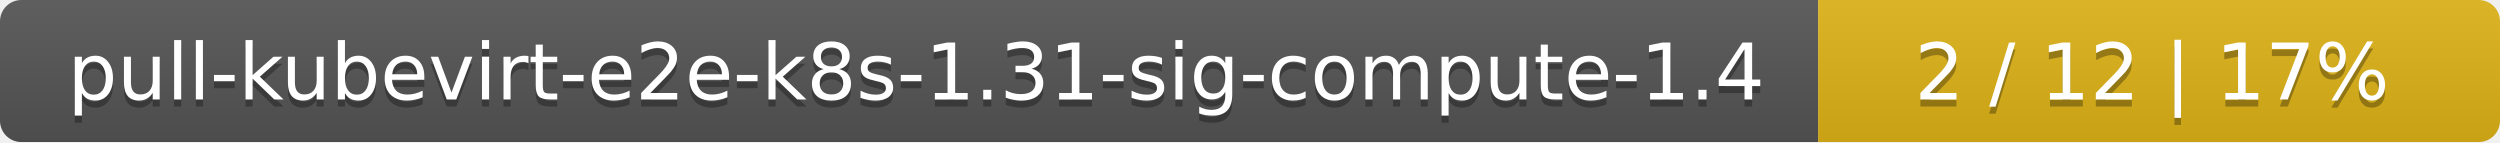
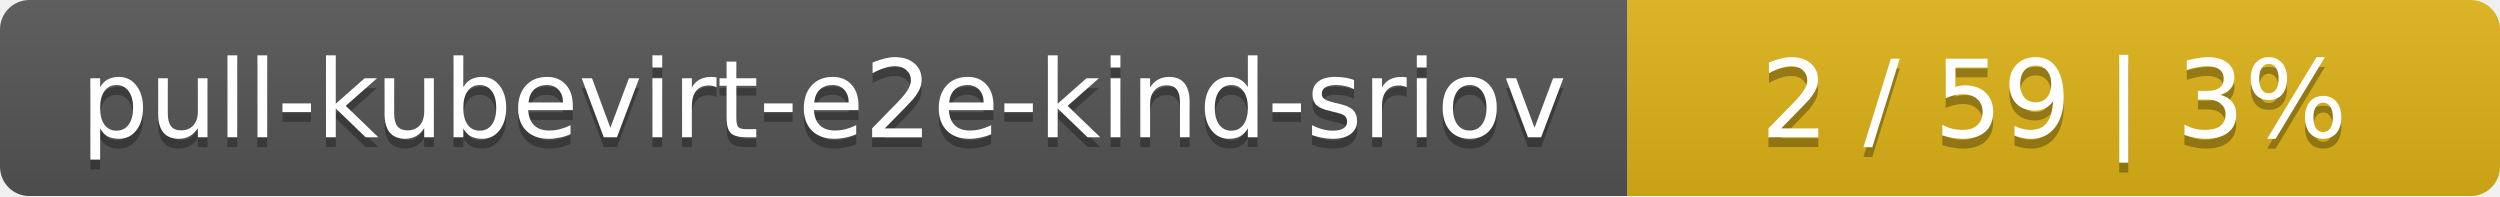
- <svg xmlns="http://www.w3.org/2000/svg" width="352" height="20">
+ <svg xmlns="http://www.w3.org/2000/svg" width="255" height="20">
  <linearGradient id="smooth" x2="0" y2="100%">
    <stop offset="0" stop-color="#bbb" stop-opacity=".1" />
    <stop offset="1" stop-opacity=".1" />
  </linearGradient>
  <mask id="round">
-     <rect width="352" height="20" rx="3" fill="#fff" />
+     <rect width="255" height="20" rx="3" fill="#fff" />
  </mask>
  <g mask="url(#round)">
-     <rect width="256" height="20" fill="#555" />
-     <rect x="256" width="96" height="20" fill="#dfb317" />
-     <rect width="352" height="20" fill="url(#smooth)" />
+     <rect width="166" height="20" fill="#555" />
+     <rect x="166" width="89" height="20" fill="#dfb317" />
+     <rect width="255" height="20" fill="url(#smooth)" />
  </g>
  <g fill="#fff" text-anchor="middle" font-family="DejaVu Sans,Verdana,Geneva,sans-serif" font-size="11">
-     <text x="129" y="15" fill="#010101" fill-opacity=".3">pull-kubevirt-e2e-k8s-1.31-sig-compute-1.4</text>
-     <text x="129" y="14">pull-kubevirt-e2e-k8s-1.31-sig-compute-1.4</text>
-     <text x="303" y="15" fill="#010101" fill-opacity=".3">2 / 12    |    17%</text>
-     <text x="303" y="14">2 / 12    |    17%</text>
+     <text x="84" y="15" fill="#010101" fill-opacity=".3">pull-kubevirt-e2e-kind-sriov</text>
+     <text x="84" y="14">pull-kubevirt-e2e-kind-sriov</text>
+     <text x="209.5" y="15" fill="#010101" fill-opacity=".3">2 / 59    |    3%</text>
+     <text x="209.5" y="14">2 / 59    |    3%</text>
  </g>
</svg>
